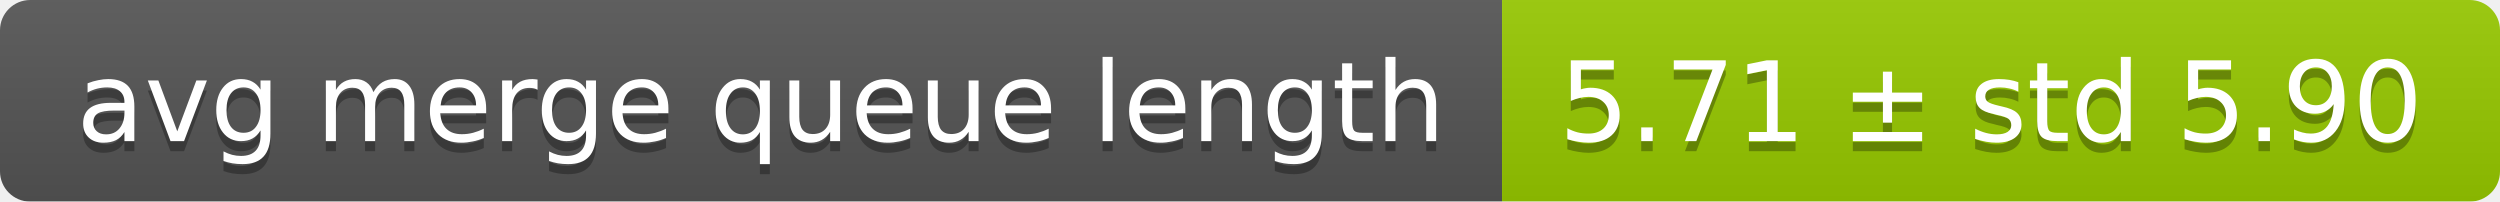
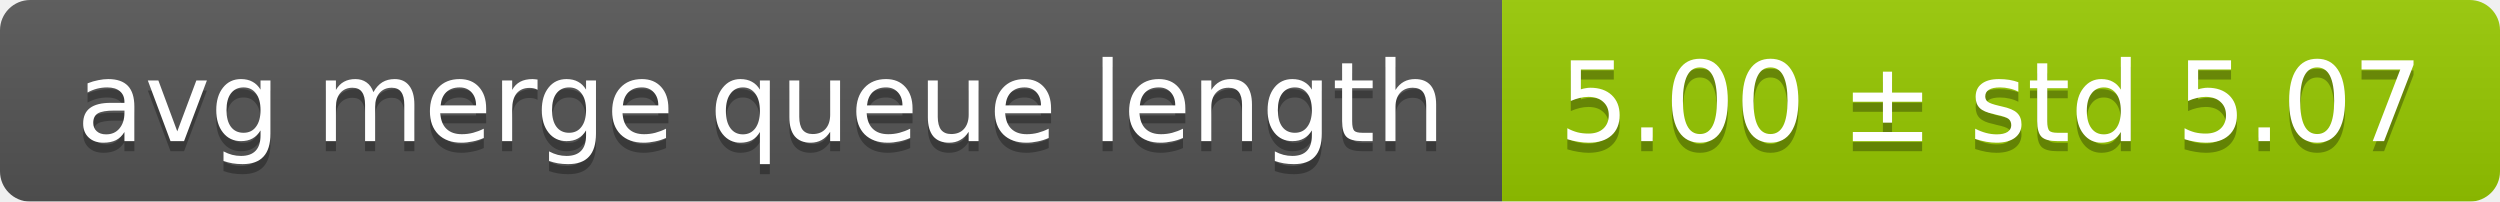
<svg xmlns="http://www.w3.org/2000/svg" width="248" height="20">
  <linearGradient id="smooth" x2="0" y2="100%">
    <stop offset="0" stop-color="#bbb" stop-opacity=".1" />
    <stop offset="1" stop-opacity=".1" />
  </linearGradient>
  <mask id="round">
    <rect width="248" height="20" rx="3" fill="#fff" />
  </mask>
  <g mask="url(#round)">
    <rect width="149" height="20" fill="#555" />
    <rect x="149" width="99" height="20" fill="#97ca00" />
    <rect width="248" height="20" fill="url(#smooth)" />
  </g>
  <g fill="#fff" text-anchor="middle" font-family="DejaVu Sans,Verdana,Geneva,sans-serif" font-size="11">
    <text x="75.5" y="15" fill="#010101" fill-opacity=".3">avg merge queue length</text>
    <text x="75.5" y="14">avg merge queue length</text>
-     <text x="197.5" y="15" fill="#010101" fill-opacity=".3">5.71 ± std 5.90</text>
-     <text x="197.5" y="14">5.71 ± std 5.90</text>
+     <text x="197.5" y="15" fill="#010101" fill-opacity=".3">5.00 ± std 5.07</text>
+     <text x="197.5" y="14">5.00 ± std 5.07</text>
  </g>
</svg>
